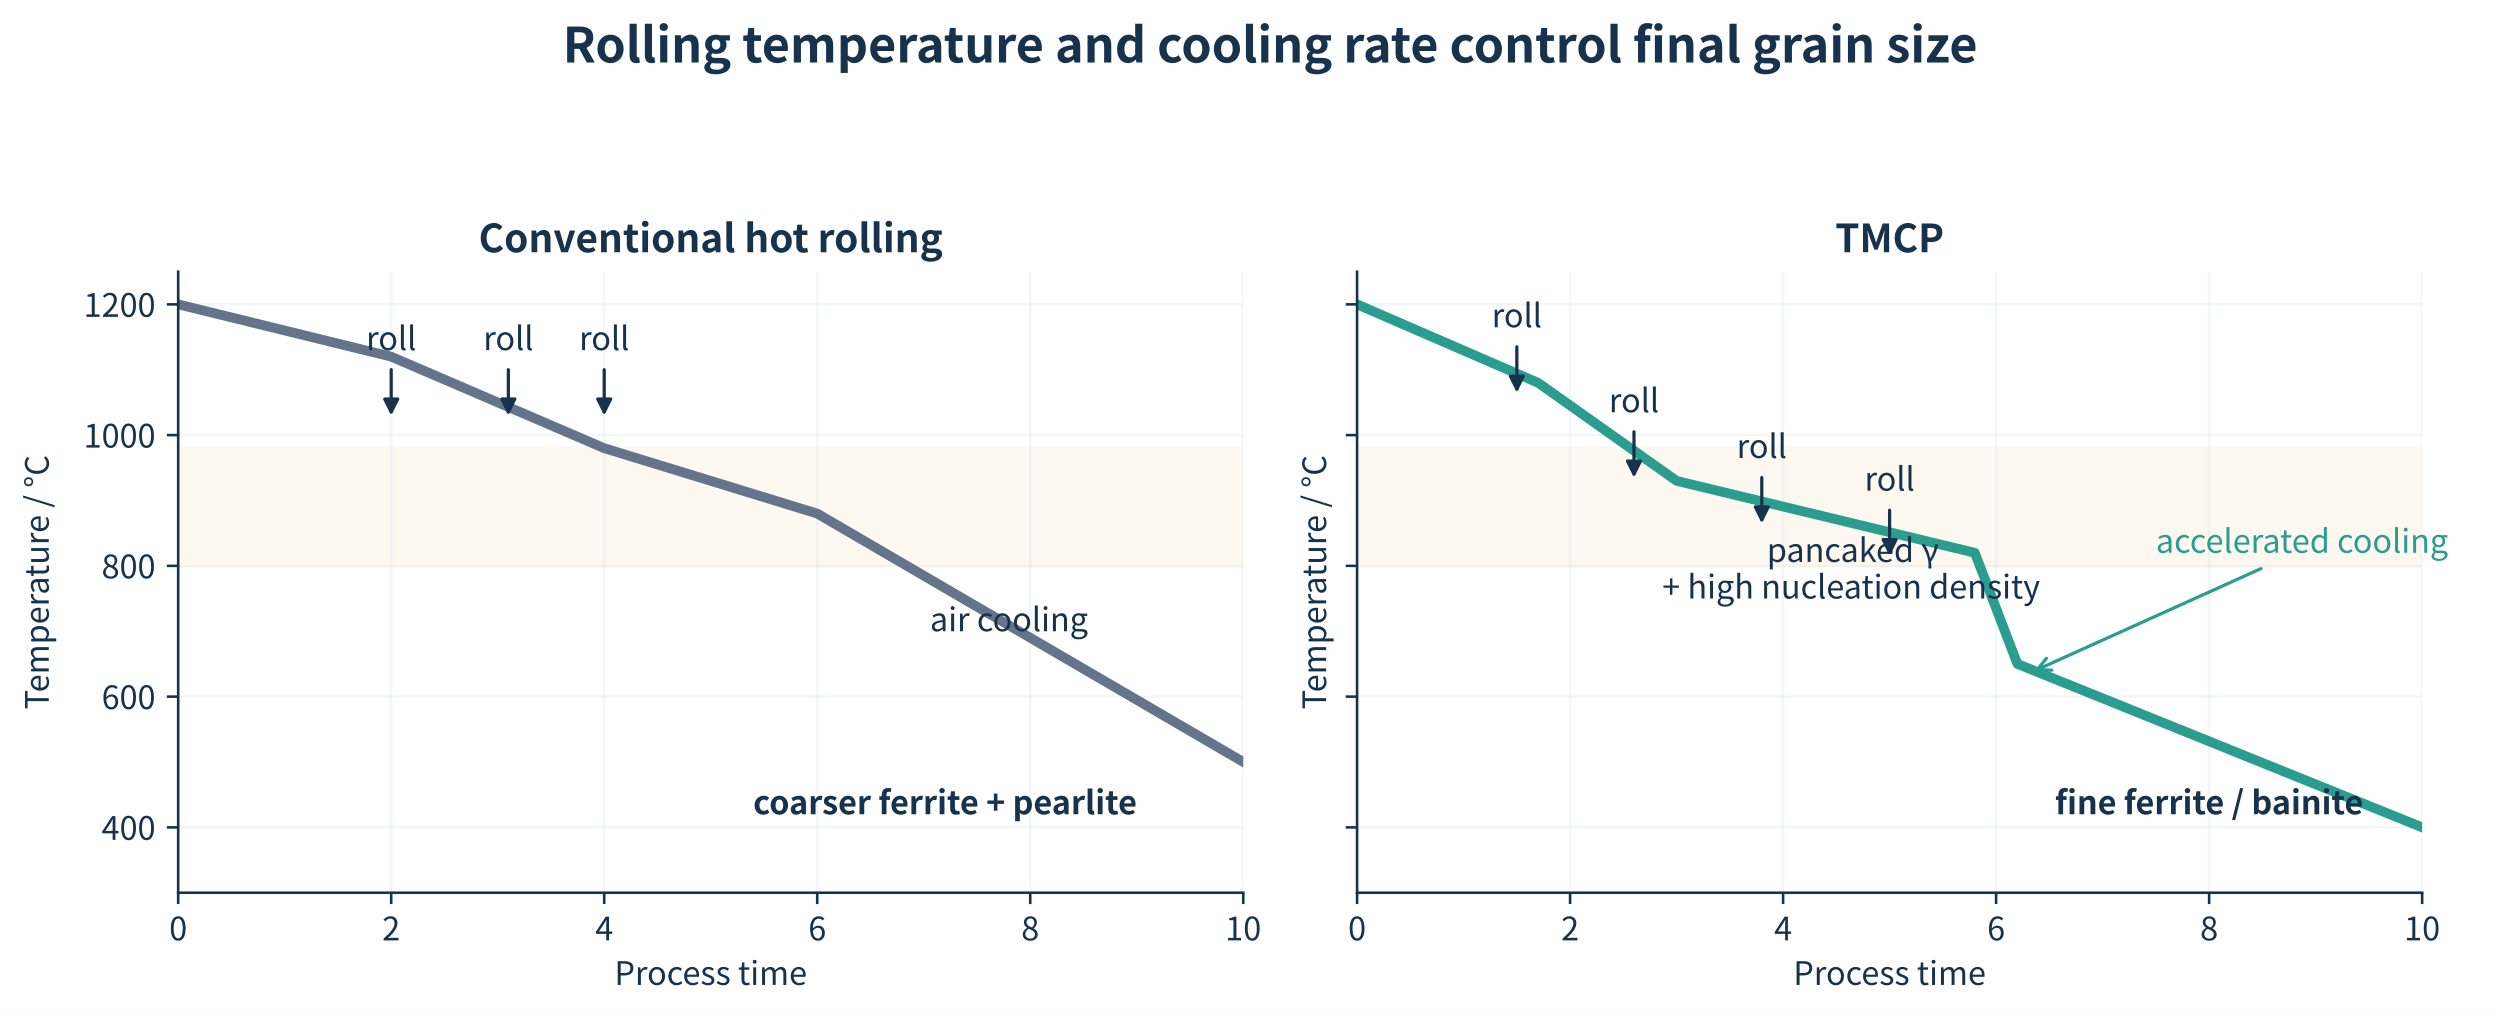
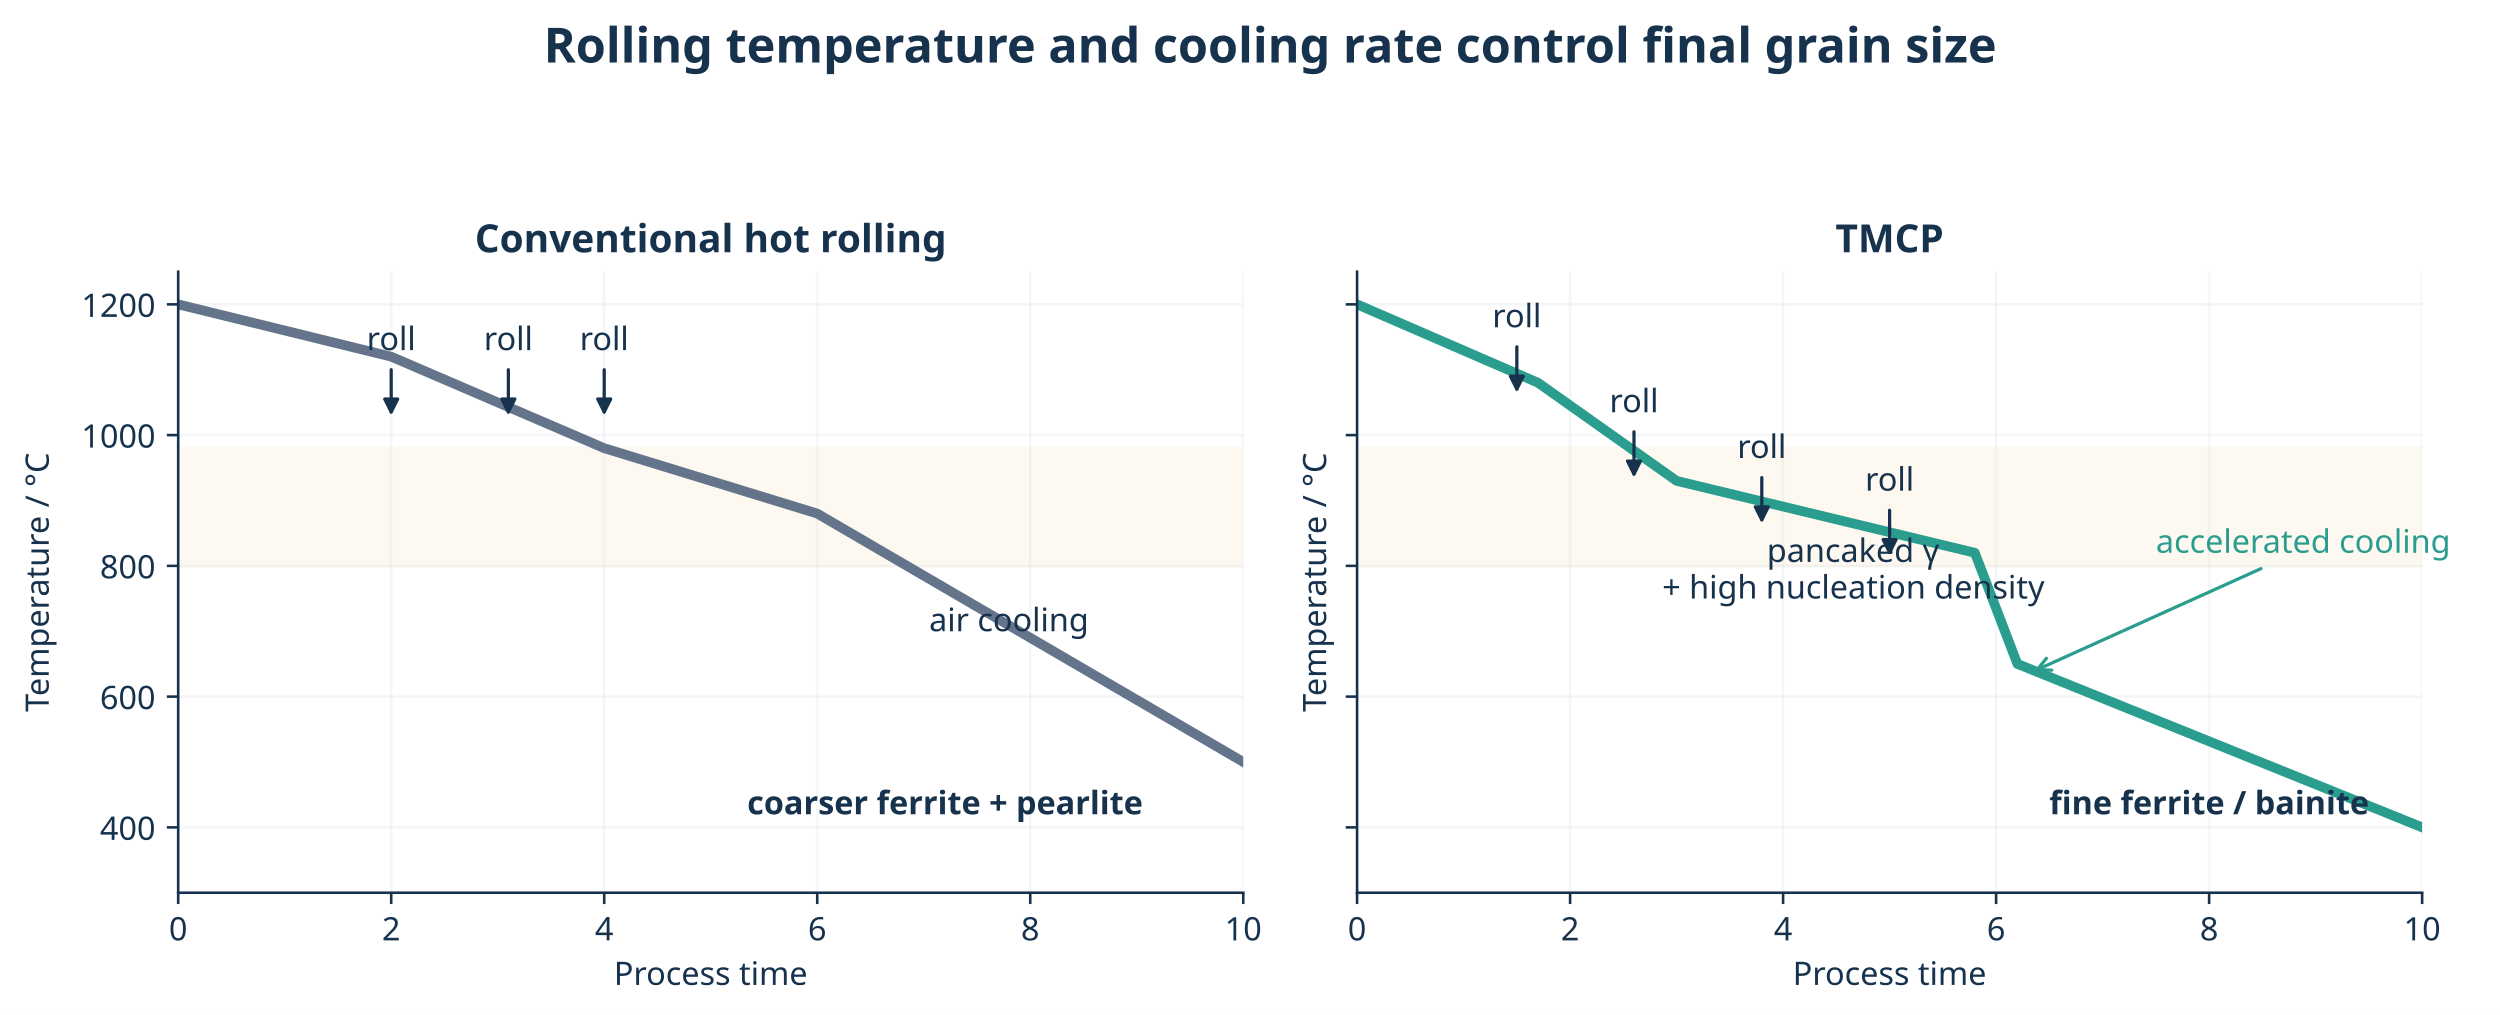
<svg xmlns="http://www.w3.org/2000/svg" xmlns:xlink="http://www.w3.org/1999/xlink" width="772.077pt" height="313.423pt" viewBox="0 0 772.077 313.423" version="1.1">
  <defs>
    <style type="text/css">*{stroke-linejoin: round; stroke-linecap: butt}</style>
  </defs>
  <g id="figure_1">
    <g id="patch_1">
      <path d="M -0 313.423  L 772.077 313.423  L 772.077 0  L -0 0  z " style="fill: #ffffff" />
    </g>
    <g id="axes_1">
      <g id="patch_2">
        <path d="M 55.028 275.704  L 383.953 275.704  L 383.953 83.904  L 55.028 83.904  z " style="fill: #ffffff" />
      </g>
      <g id="patch_3">
-         <path d="M 55.028 174.757  L 383.953 174.757  L 383.953 138.416  L 55.028 138.416  z " clip-path="url(#p373247cc16)" style="fill: #e9c46a; opacity: 0.1; stroke: #e9c46a; stroke-linejoin: miter" />
+         <path d="M 55.028 174.757  L 383.953 174.757  L 383.953 138.416  L 55.028 138.416  z " clip-path="url(#p86f6e65cfe)" style="fill: #e9c46a; opacity: 0.1; stroke: #e9c46a; stroke-linejoin: miter" />
      </g>
      <g id="matplotlib.axis_1">
        <g id="xtick_1">
          <g id="line2d_1">
-             <path d="M 55.028 275.704  L 55.028 83.904  " clip-path="url(#p373247cc16)" style="fill: none; stroke: #cbd5df; stroke-opacity: 0.2; stroke-width: 0.8; stroke-linecap: square" />
+             <path d="M 55.028 275.704  L 55.028 83.904  " clip-path="url(#p86f6e65cfe)" style="fill: none; stroke: #cbd5df; stroke-opacity: 0.2; stroke-width: 0.8; stroke-linecap: square" />
          </g>
          <g id="line2d_2">
            <defs>
-               <path id="m2f6f0c6313" d="M 0 0  L 0 3.5  " style="stroke: #17324d; stroke-width: 0.8" />
+               <path id="m51a61318d2" d="M 0 0  L 0 3.5  " style="stroke: #17324d; stroke-width: 0.8" />
            </defs>
            <g>
-               <use xlink:href="#m2f6f0c6313" x="55.028" y="275.704" style="fill: #17324d; stroke: #17324d; stroke-width: 0.8" />
+               <use xlink:href="#m51a61318d2" x="55.028" y="275.704" style="fill: #17324d; stroke: #17324d; stroke-width: 0.8" />
            </g>
          </g>
          <g id="text_1">
-             <text style="font-size: 10px; font-family: 'Hiragino Sans', 'Yu Gothic', 'Noto Sans CJK JP', 'DejaVu Sans'; text-anchor: middle; fill: #17324d" x="55.028" y="290.413" transform="rotate(-0 55.02813 290.4134)">0</text>
+             <text style="font-size: 10px; font-family: 'Hiragino Sans'; text-anchor: middle; fill: #17324d" x="55.028" y="290.413" transform="rotate(-0 55.02813 290.4134)">0</text>
          </g>
        </g>
        <g id="xtick_2">
          <g id="line2d_3">
-             <path d="M 120.813 275.704  L 120.813 83.904  " clip-path="url(#p373247cc16)" style="fill: none; stroke: #cbd5df; stroke-opacity: 0.2; stroke-width: 0.8; stroke-linecap: square" />
+             <path d="M 120.813 275.704  L 120.813 83.904  " clip-path="url(#p86f6e65cfe)" style="fill: none; stroke: #cbd5df; stroke-opacity: 0.2; stroke-width: 0.8; stroke-linecap: square" />
          </g>
          <g id="line2d_4">
            <g>
-               <use xlink:href="#m2f6f0c6313" x="120.813" y="275.704" style="fill: #17324d; stroke: #17324d; stroke-width: 0.8" />
+               <use xlink:href="#m51a61318d2" x="120.813" y="275.704" style="fill: #17324d; stroke: #17324d; stroke-width: 0.8" />
            </g>
          </g>
          <g id="text_2">
-             <text style="font-size: 10px; font-family: 'Hiragino Sans', 'Yu Gothic', 'Noto Sans CJK JP', 'DejaVu Sans'; text-anchor: middle; fill: #17324d" x="120.813" y="290.413" transform="rotate(-0 120.8131 290.4134)">2</text>
+             <text style="font-size: 10px; font-family: 'Hiragino Sans'; text-anchor: middle; fill: #17324d" x="120.813" y="290.413" transform="rotate(-0 120.8131 290.4134)">2</text>
          </g>
        </g>
        <g id="xtick_3">
          <g id="line2d_5">
-             <path d="M 186.598 275.704  L 186.598 83.904  " clip-path="url(#p373247cc16)" style="fill: none; stroke: #cbd5df; stroke-opacity: 0.2; stroke-width: 0.8; stroke-linecap: square" />
+             <path d="M 186.598 275.704  L 186.598 83.904  " clip-path="url(#p86f6e65cfe)" style="fill: none; stroke: #cbd5df; stroke-opacity: 0.2; stroke-width: 0.8; stroke-linecap: square" />
          </g>
          <g id="line2d_6">
            <g>
-               <use xlink:href="#m2f6f0c6313" x="186.598" y="275.704" style="fill: #17324d; stroke: #17324d; stroke-width: 0.8" />
+               <use xlink:href="#m51a61318d2" x="186.598" y="275.704" style="fill: #17324d; stroke: #17324d; stroke-width: 0.8" />
            </g>
          </g>
          <g id="text_3">
-             <text style="font-size: 10px; font-family: 'Hiragino Sans', 'Yu Gothic', 'Noto Sans CJK JP', 'DejaVu Sans'; text-anchor: middle; fill: #17324d" x="186.598" y="290.413" transform="rotate(-0 186.5981 290.4134)">4</text>
+             <text style="font-size: 10px; font-family: 'Hiragino Sans'; text-anchor: middle; fill: #17324d" x="186.598" y="290.413" transform="rotate(-0 186.5981 290.4134)">4</text>
          </g>
        </g>
        <g id="xtick_4">
          <g id="line2d_7">
-             <path d="M 252.383 275.704  L 252.383 83.904  " clip-path="url(#p373247cc16)" style="fill: none; stroke: #cbd5df; stroke-opacity: 0.2; stroke-width: 0.8; stroke-linecap: square" />
+             <path d="M 252.383 275.704  L 252.383 83.904  " clip-path="url(#p86f6e65cfe)" style="fill: none; stroke: #cbd5df; stroke-opacity: 0.2; stroke-width: 0.8; stroke-linecap: square" />
          </g>
          <g id="line2d_8">
            <g>
-               <use xlink:href="#m2f6f0c6313" x="252.383" y="275.704" style="fill: #17324d; stroke: #17324d; stroke-width: 0.8" />
+               <use xlink:href="#m51a61318d2" x="252.383" y="275.704" style="fill: #17324d; stroke: #17324d; stroke-width: 0.8" />
            </g>
          </g>
          <g id="text_4">
-             <text style="font-size: 10px; font-family: 'Hiragino Sans', 'Yu Gothic', 'Noto Sans CJK JP', 'DejaVu Sans'; text-anchor: middle; fill: #17324d" x="252.383" y="290.413" transform="rotate(-0 252.3831 290.4134)">6</text>
+             <text style="font-size: 10px; font-family: 'Hiragino Sans'; text-anchor: middle; fill: #17324d" x="252.383" y="290.413" transform="rotate(-0 252.3831 290.4134)">6</text>
          </g>
        </g>
        <g id="xtick_5">
          <g id="line2d_9">
-             <path d="M 318.168 275.704  L 318.168 83.904  " clip-path="url(#p373247cc16)" style="fill: none; stroke: #cbd5df; stroke-opacity: 0.2; stroke-width: 0.8; stroke-linecap: square" />
+             <path d="M 318.168 275.704  L 318.168 83.904  " clip-path="url(#p86f6e65cfe)" style="fill: none; stroke: #cbd5df; stroke-opacity: 0.2; stroke-width: 0.8; stroke-linecap: square" />
          </g>
          <g id="line2d_10">
            <g>
-               <use xlink:href="#m2f6f0c6313" x="318.168" y="275.704" style="fill: #17324d; stroke: #17324d; stroke-width: 0.8" />
+               <use xlink:href="#m51a61318d2" x="318.168" y="275.704" style="fill: #17324d; stroke: #17324d; stroke-width: 0.8" />
            </g>
          </g>
          <g id="text_5">
-             <text style="font-size: 10px; font-family: 'Hiragino Sans', 'Yu Gothic', 'Noto Sans CJK JP', 'DejaVu Sans'; text-anchor: middle; fill: #17324d" x="318.168" y="290.413" transform="rotate(-0 318.1681 290.4134)">8</text>
+             <text style="font-size: 10px; font-family: 'Hiragino Sans'; text-anchor: middle; fill: #17324d" x="318.168" y="290.413" transform="rotate(-0 318.1681 290.4134)">8</text>
          </g>
        </g>
        <g id="xtick_6">
          <g id="line2d_11">
-             <path d="M 383.953 275.704  L 383.953 83.904  " clip-path="url(#p373247cc16)" style="fill: none; stroke: #cbd5df; stroke-opacity: 0.2; stroke-width: 0.8; stroke-linecap: square" />
+             <path d="M 383.953 275.704  L 383.953 83.904  " clip-path="url(#p86f6e65cfe)" style="fill: none; stroke: #cbd5df; stroke-opacity: 0.2; stroke-width: 0.8; stroke-linecap: square" />
          </g>
          <g id="line2d_12">
            <g>
-               <use xlink:href="#m2f6f0c6313" x="383.953" y="275.704" style="fill: #17324d; stroke: #17324d; stroke-width: 0.8" />
+               <use xlink:href="#m51a61318d2" x="383.953" y="275.704" style="fill: #17324d; stroke: #17324d; stroke-width: 0.8" />
            </g>
          </g>
          <g id="text_6">
-             <text style="font-size: 10px; font-family: 'Hiragino Sans', 'Yu Gothic', 'Noto Sans CJK JP', 'DejaVu Sans'; text-anchor: middle; fill: #17324d" x="383.953" y="290.413" transform="rotate(-0 383.9531 290.4134)">10</text>
+             <text style="font-size: 10px; font-family: 'Hiragino Sans'; text-anchor: middle; fill: #17324d" x="383.953" y="290.413" transform="rotate(-0 383.9531 290.4134)">10</text>
          </g>
        </g>
        <g id="text_7">
-           <text style="font-size: 10px; font-family: 'Hiragino Sans', 'Yu Gothic', 'Noto Sans CJK JP', 'DejaVu Sans'; text-anchor: middle; fill: #17324d" x="219.491" y="304.173" transform="rotate(-0 219.4906 304.1728)">Process time</text>
+           <text style="font-size: 10px; font-family: 'Hiragino Sans'; text-anchor: middle; fill: #17324d" x="219.491" y="304.173" transform="rotate(-0 219.4906 304.1728)">Process time</text>
        </g>
      </g>
      <g id="matplotlib.axis_2">
        <g id="ytick_1">
          <g id="line2d_13">
-             <path d="M 55.028 255.515  L 383.953 255.515  " clip-path="url(#p373247cc16)" style="fill: none; stroke: #cbd5df; stroke-opacity: 0.2; stroke-width: 0.8; stroke-linecap: square" />
+             <path d="M 55.028 255.515  L 383.953 255.515  " clip-path="url(#p86f6e65cfe)" style="fill: none; stroke: #cbd5df; stroke-opacity: 0.2; stroke-width: 0.8; stroke-linecap: square" />
          </g>
          <g id="line2d_14">
            <defs>
-               <path id="m3ecd665a5e" d="M 0 0  L -3.5 0  " style="stroke: #17324d; stroke-width: 0.8" />
+               <path id="ma5f13808cc" d="M 0 0  L -3.5 0  " style="stroke: #17324d; stroke-width: 0.8" />
            </defs>
            <g>
-               <use xlink:href="#m3ecd665a5e" x="55.028" y="255.515" style="fill: #17324d; stroke: #17324d; stroke-width: 0.8" />
+               <use xlink:href="#ma5f13808cc" x="55.028" y="255.515" style="fill: #17324d; stroke: #17324d; stroke-width: 0.8" />
            </g>
          </g>
          <g id="text_8">
-             <text style="font-size: 10px; font-family: 'Hiragino Sans', 'Yu Gothic', 'Noto Sans CJK JP', 'DejaVu Sans'; text-anchor: end; fill: #17324d" x="48.028" y="259.369" transform="rotate(-0 48.02813 259.3692)">400</text>
+             <text style="font-size: 10px; font-family: 'Hiragino Sans'; text-anchor: end; fill: #17324d" x="48.028" y="259.369" transform="rotate(-0 48.02813 259.3692)">400</text>
          </g>
        </g>
        <g id="ytick_2">
          <g id="line2d_15">
-             <path d="M 55.028 215.136  L 383.953 215.136  " clip-path="url(#p373247cc16)" style="fill: none; stroke: #cbd5df; stroke-opacity: 0.2; stroke-width: 0.8; stroke-linecap: square" />
+             <path d="M 55.028 215.136  L 383.953 215.136  " clip-path="url(#p86f6e65cfe)" style="fill: none; stroke: #cbd5df; stroke-opacity: 0.2; stroke-width: 0.8; stroke-linecap: square" />
          </g>
          <g id="line2d_16">
            <g>
-               <use xlink:href="#m3ecd665a5e" x="55.028" y="215.136" style="fill: #17324d; stroke: #17324d; stroke-width: 0.8" />
+               <use xlink:href="#ma5f13808cc" x="55.028" y="215.136" style="fill: #17324d; stroke: #17324d; stroke-width: 0.8" />
            </g>
          </g>
          <g id="text_9">
-             <text style="font-size: 10px; font-family: 'Hiragino Sans', 'Yu Gothic', 'Noto Sans CJK JP', 'DejaVu Sans'; text-anchor: end; fill: #17324d" x="48.028" y="218.99" transform="rotate(-0 48.02813 218.9903)">600</text>
+             <text style="font-size: 10px; font-family: 'Hiragino Sans'; text-anchor: end; fill: #17324d" x="48.028" y="218.99" transform="rotate(-0 48.02813 218.9903)">600</text>
          </g>
        </g>
        <g id="ytick_3">
          <g id="line2d_17">
-             <path d="M 55.028 174.757  L 383.953 174.757  " clip-path="url(#p373247cc16)" style="fill: none; stroke: #cbd5df; stroke-opacity: 0.2; stroke-width: 0.8; stroke-linecap: square" />
+             <path d="M 55.028 174.757  L 383.953 174.757  " clip-path="url(#p86f6e65cfe)" style="fill: none; stroke: #cbd5df; stroke-opacity: 0.2; stroke-width: 0.8; stroke-linecap: square" />
          </g>
          <g id="line2d_18">
            <g>
-               <use xlink:href="#m3ecd665a5e" x="55.028" y="174.757" style="fill: #17324d; stroke: #17324d; stroke-width: 0.8" />
+               <use xlink:href="#ma5f13808cc" x="55.028" y="174.757" style="fill: #17324d; stroke: #17324d; stroke-width: 0.8" />
            </g>
          </g>
          <g id="text_10">
-             <text style="font-size: 10px; font-family: 'Hiragino Sans', 'Yu Gothic', 'Noto Sans CJK JP', 'DejaVu Sans'; text-anchor: end; fill: #17324d" x="48.028" y="178.611" transform="rotate(-0 48.02813 178.6113)">800</text>
+             <text style="font-size: 10px; font-family: 'Hiragino Sans'; text-anchor: end; fill: #17324d" x="48.028" y="178.611" transform="rotate(-0 48.02813 178.6113)">800</text>
          </g>
        </g>
        <g id="ytick_4">
          <g id="line2d_19">
-             <path d="M 55.028 134.378  L 383.953 134.378  " clip-path="url(#p373247cc16)" style="fill: none; stroke: #cbd5df; stroke-opacity: 0.2; stroke-width: 0.8; stroke-linecap: square" />
+             <path d="M 55.028 134.378  L 383.953 134.378  " clip-path="url(#p86f6e65cfe)" style="fill: none; stroke: #cbd5df; stroke-opacity: 0.2; stroke-width: 0.8; stroke-linecap: square" />
          </g>
          <g id="line2d_20">
            <g>
-               <use xlink:href="#m3ecd665a5e" x="55.028" y="134.378" style="fill: #17324d; stroke: #17324d; stroke-width: 0.8" />
+               <use xlink:href="#ma5f13808cc" x="55.028" y="134.378" style="fill: #17324d; stroke: #17324d; stroke-width: 0.8" />
            </g>
          </g>
          <g id="text_11">
-             <text style="font-size: 10px; font-family: 'Hiragino Sans', 'Yu Gothic', 'Noto Sans CJK JP', 'DejaVu Sans'; text-anchor: end; fill: #17324d" x="48.028" y="138.232" transform="rotate(-0 48.02813 138.2324)">1000</text>
+             <text style="font-size: 10px; font-family: 'Hiragino Sans'; text-anchor: end; fill: #17324d" x="48.028" y="138.232" transform="rotate(-0 48.02813 138.2324)">1000</text>
          </g>
        </g>
        <g id="ytick_5">
          <g id="line2d_21">
-             <path d="M 55.028 93.999  L 383.953 93.999  " clip-path="url(#p373247cc16)" style="fill: none; stroke: #cbd5df; stroke-opacity: 0.2; stroke-width: 0.8; stroke-linecap: square" />
+             <path d="M 55.028 93.999  L 383.953 93.999  " clip-path="url(#p86f6e65cfe)" style="fill: none; stroke: #cbd5df; stroke-opacity: 0.2; stroke-width: 0.8; stroke-linecap: square" />
          </g>
          <g id="line2d_22">
            <g>
-               <use xlink:href="#m3ecd665a5e" x="55.028" y="93.999" style="fill: #17324d; stroke: #17324d; stroke-width: 0.8" />
+               <use xlink:href="#ma5f13808cc" x="55.028" y="93.999" style="fill: #17324d; stroke: #17324d; stroke-width: 0.8" />
            </g>
          </g>
          <g id="text_12">
-             <text style="font-size: 10px; font-family: 'Hiragino Sans', 'Yu Gothic', 'Noto Sans CJK JP', 'DejaVu Sans'; text-anchor: end; fill: #17324d" x="48.028" y="97.853" transform="rotate(-0 48.02813 97.85342)">1200</text>
+             <text style="font-size: 10px; font-family: 'Hiragino Sans'; text-anchor: end; fill: #17324d" x="48.028" y="97.853" transform="rotate(-0 48.02813 97.85342)">1200</text>
          </g>
        </g>
        <g id="text_13">
-           <text style="font-size: 10px; font-family: 'Hiragino Sans', 'Yu Gothic', 'Noto Sans CJK JP', 'DejaVu Sans'; text-anchor: middle; fill: #17324d" x="15.059" y="179.804" transform="rotate(-90 15.05937 179.804)">Temperature / °C</text>
+           <text style="font-size: 10px; font-family: 'Hiragino Sans'; text-anchor: middle; fill: #17324d" x="15.059" y="179.804" transform="rotate(-90 15.05937 179.804)">Temperature / °C</text>
        </g>
      </g>
      <g id="line2d_23">
-         <path d="M 55.028 93.999  L 120.813 110.15  L 186.598 138.416  L 252.383 158.605  L 383.953 235.325  " clip-path="url(#p373247cc16)" style="fill: none; stroke: #64748b; stroke-width: 3; stroke-linecap: square" />
+         <path d="M 55.028 93.999  L 120.813 110.15  L 186.598 138.416  L 252.383 158.605  L 383.953 235.325  " clip-path="url(#p86f6e65cfe)" style="fill: none; stroke: #64748b; stroke-width: 3; stroke-linecap: square" />
      </g>
      <g id="patch_4">
        <path d="M 55.028 275.704  L 55.028 83.904  " style="fill: none; stroke: #17324d; stroke-width: 0.8; stroke-linejoin: miter; stroke-linecap: square" />
      </g>
      <g id="patch_5">
        <path d="M 55.028 275.704  L 383.953 275.704  " style="fill: none; stroke: #17324d; stroke-width: 0.8; stroke-linejoin: miter; stroke-linecap: square" />
      </g>
      <g id="patch_6">
        <path d="M 120.813 114.181  Q 120.813 121.26 120.813 127.222  " style="fill: none; stroke: #17324d; stroke-linecap: round" />
        <path d="M 122.813 123.222  L 120.813 127.222  L 118.813 123.222  z " style="fill: #17324d; stroke: #17324d; stroke-linecap: round" />
      </g>
      <g id="text_14">
-         <text style="font-size: 10px; font-family: 'Hiragino Sans', 'Yu Gothic', 'Noto Sans CJK JP', 'DejaVu Sans'; text-anchor: middle; fill: #17324d" x="120.813" y="108.131" transform="rotate(-0 120.8131 108.1314)">roll</text>
+         <text style="font-size: 10px; font-family: 'Hiragino Sans'; text-anchor: middle; fill: #17324d" x="120.813" y="108.131" transform="rotate(-0 120.8131 108.1314)">roll</text>
      </g>
      <g id="patch_7">
        <path d="M 156.995 114.181  Q 156.995 121.26 156.995 127.222  " style="fill: none; stroke: #17324d; stroke-linecap: round" />
        <path d="M 158.995 123.222  L 156.995 127.222  L 154.995 123.222  z " style="fill: #17324d; stroke: #17324d; stroke-linecap: round" />
      </g>
      <g id="text_15">
-         <text style="font-size: 10px; font-family: 'Hiragino Sans', 'Yu Gothic', 'Noto Sans CJK JP', 'DejaVu Sans'; text-anchor: middle; fill: #17324d" x="156.995" y="108.131" transform="rotate(-0 156.9949 108.1314)">roll</text>
+         <text style="font-size: 10px; font-family: 'Hiragino Sans'; text-anchor: middle; fill: #17324d" x="156.995" y="108.131" transform="rotate(-0 156.9949 108.1314)">roll</text>
      </g>
      <g id="patch_8">
        <path d="M 186.598 114.181  Q 186.598 121.26 186.598 127.222  " style="fill: none; stroke: #17324d; stroke-linecap: round" />
        <path d="M 188.598 123.222  L 186.598 127.222  L 184.598 123.222  z " style="fill: #17324d; stroke: #17324d; stroke-linecap: round" />
      </g>
      <g id="text_16">
-         <text style="font-size: 10px; font-family: 'Hiragino Sans', 'Yu Gothic', 'Noto Sans CJK JP', 'DejaVu Sans'; text-anchor: middle; fill: #17324d" x="186.598" y="108.131" transform="rotate(-0 186.5981 108.1314)">roll</text>
+         <text style="font-size: 10px; font-family: 'Hiragino Sans'; text-anchor: middle; fill: #17324d" x="186.598" y="108.131" transform="rotate(-0 186.5981 108.1314)">roll</text>
      </g>
      <g id="text_17">
-         <text style="font-size: 10px; font-family: 'Hiragino Sans', 'Yu Gothic', 'Noto Sans CJK JP', 'DejaVu Sans'; text-anchor: middle; fill: #17324d" x="311.59" y="194.946" transform="rotate(-0 311.5896 194.9461)">air cooling</text>
+         <text style="font-size: 10px; font-family: 'Hiragino Sans'; text-anchor: middle; fill: #17324d" x="311.59" y="194.946" transform="rotate(-0 311.5896 194.9461)">air cooling</text>
      </g>
      <g id="text_18">
-         <text style="font-weight: 700; font-size: 10px; font-family: 'Hiragino Sans', 'Yu Gothic', 'Noto Sans CJK JP', 'DejaVu Sans'; text-anchor: middle; fill: #17324d" x="291.854" y="251.477" transform="rotate(-0 291.8541 251.4766)">coarser ferrite + pearlite</text>
+         <text style="font-weight: 700; font-size: 10px; font-family: 'Hiragino Sans'; text-anchor: middle; fill: #17324d" x="291.854" y="251.477" transform="rotate(-0 291.8541 251.4766)">coarser ferrite + pearlite</text>
      </g>
      <g id="text_19">
-         <text style="font-weight: 700; font-size: 12px; font-family: 'Hiragino Sans', 'Yu Gothic', 'Noto Sans CJK JP', 'DejaVu Sans'; text-anchor: middle; fill: #17324d" x="219.491" y="77.904" transform="rotate(-0 219.4906 77.904)">Conventional hot rolling</text>
+         <text style="font-weight: 700; font-size: 12px; font-family: 'Hiragino Sans'; text-anchor: middle; fill: #17324d" x="219.491" y="77.904" transform="rotate(-0 219.4906 77.904)">Conventional hot rolling</text>
      </g>
    </g>
    <g id="axes_2">
      <g id="patch_9">
        <path d="M 419.106 275.704  L 748.031 275.704  L 748.031 83.904  L 419.106 83.904  z " style="fill: #ffffff" />
      </g>
      <g id="patch_10">
-         <path d="M 419.106 174.757  L 748.031 174.757  L 748.031 138.416  L 419.106 138.416  z " clip-path="url(#pe84e8d5582)" style="fill: #e9c46a; opacity: 0.1; stroke: #e9c46a; stroke-linejoin: miter" />
+         <path d="M 419.106 174.757  L 748.031 174.757  L 748.031 138.416  L 419.106 138.416  z " clip-path="url(#p3cd91afe60)" style="fill: #e9c46a; opacity: 0.1; stroke: #e9c46a; stroke-linejoin: miter" />
      </g>
      <g id="matplotlib.axis_3">
        <g id="xtick_7">
          <g id="line2d_24">
-             <path d="M 419.106 275.704  L 419.106 83.904  " clip-path="url(#pe84e8d5582)" style="fill: none; stroke: #cbd5df; stroke-opacity: 0.2; stroke-width: 0.8; stroke-linecap: square" />
+             <path d="M 419.106 275.704  L 419.106 83.904  " clip-path="url(#p3cd91afe60)" style="fill: none; stroke: #cbd5df; stroke-opacity: 0.2; stroke-width: 0.8; stroke-linecap: square" />
          </g>
          <g id="line2d_25">
            <g>
-               <use xlink:href="#m2f6f0c6313" x="419.106" y="275.704" style="fill: #17324d; stroke: #17324d; stroke-width: 0.8" />
+               <use xlink:href="#m51a61318d2" x="419.106" y="275.704" style="fill: #17324d; stroke: #17324d; stroke-width: 0.8" />
            </g>
          </g>
          <g id="text_20">
-             <text style="font-size: 10px; font-family: 'Hiragino Sans', 'Yu Gothic', 'Noto Sans CJK JP', 'DejaVu Sans'; text-anchor: middle; fill: #17324d" x="419.106" y="290.413" transform="rotate(-0 419.1056 290.4134)">0</text>
+             <text style="font-size: 10px; font-family: 'Hiragino Sans'; text-anchor: middle; fill: #17324d" x="419.106" y="290.413" transform="rotate(-0 419.1056 290.4134)">0</text>
          </g>
        </g>
        <g id="xtick_8">
          <g id="line2d_26">
-             <path d="M 484.891 275.704  L 484.891 83.904  " clip-path="url(#pe84e8d5582)" style="fill: none; stroke: #cbd5df; stroke-opacity: 0.2; stroke-width: 0.8; stroke-linecap: square" />
+             <path d="M 484.891 275.704  L 484.891 83.904  " clip-path="url(#p3cd91afe60)" style="fill: none; stroke: #cbd5df; stroke-opacity: 0.2; stroke-width: 0.8; stroke-linecap: square" />
          </g>
          <g id="line2d_27">
            <g>
-               <use xlink:href="#m2f6f0c6313" x="484.891" y="275.704" style="fill: #17324d; stroke: #17324d; stroke-width: 0.8" />
+               <use xlink:href="#m51a61318d2" x="484.891" y="275.704" style="fill: #17324d; stroke: #17324d; stroke-width: 0.8" />
            </g>
          </g>
          <g id="text_21">
-             <text style="font-size: 10px; font-family: 'Hiragino Sans', 'Yu Gothic', 'Noto Sans CJK JP', 'DejaVu Sans'; text-anchor: middle; fill: #17324d" x="484.891" y="290.413" transform="rotate(-0 484.8906 290.4134)">2</text>
+             <text style="font-size: 10px; font-family: 'Hiragino Sans'; text-anchor: middle; fill: #17324d" x="484.891" y="290.413" transform="rotate(-0 484.8906 290.4134)">2</text>
          </g>
        </g>
        <g id="xtick_9">
          <g id="line2d_28">
-             <path d="M 550.676 275.704  L 550.676 83.904  " clip-path="url(#pe84e8d5582)" style="fill: none; stroke: #cbd5df; stroke-opacity: 0.2; stroke-width: 0.8; stroke-linecap: square" />
+             <path d="M 550.676 275.704  L 550.676 83.904  " clip-path="url(#p3cd91afe60)" style="fill: none; stroke: #cbd5df; stroke-opacity: 0.2; stroke-width: 0.8; stroke-linecap: square" />
          </g>
          <g id="line2d_29">
            <g>
-               <use xlink:href="#m2f6f0c6313" x="550.676" y="275.704" style="fill: #17324d; stroke: #17324d; stroke-width: 0.8" />
+               <use xlink:href="#m51a61318d2" x="550.676" y="275.704" style="fill: #17324d; stroke: #17324d; stroke-width: 0.8" />
            </g>
          </g>
          <g id="text_22">
-             <text style="font-size: 10px; font-family: 'Hiragino Sans', 'Yu Gothic', 'Noto Sans CJK JP', 'DejaVu Sans'; text-anchor: middle; fill: #17324d" x="550.676" y="290.413" transform="rotate(-0 550.6756 290.4134)">4</text>
+             <text style="font-size: 10px; font-family: 'Hiragino Sans'; text-anchor: middle; fill: #17324d" x="550.676" y="290.413" transform="rotate(-0 550.6756 290.4134)">4</text>
          </g>
        </g>
        <g id="xtick_10">
          <g id="line2d_30">
-             <path d="M 616.461 275.704  L 616.461 83.904  " clip-path="url(#pe84e8d5582)" style="fill: none; stroke: #cbd5df; stroke-opacity: 0.2; stroke-width: 0.8; stroke-linecap: square" />
+             <path d="M 616.461 275.704  L 616.461 83.904  " clip-path="url(#p3cd91afe60)" style="fill: none; stroke: #cbd5df; stroke-opacity: 0.2; stroke-width: 0.8; stroke-linecap: square" />
          </g>
          <g id="line2d_31">
            <g>
-               <use xlink:href="#m2f6f0c6313" x="616.461" y="275.704" style="fill: #17324d; stroke: #17324d; stroke-width: 0.8" />
+               <use xlink:href="#m51a61318d2" x="616.461" y="275.704" style="fill: #17324d; stroke: #17324d; stroke-width: 0.8" />
            </g>
          </g>
          <g id="text_23">
-             <text style="font-size: 10px; font-family: 'Hiragino Sans', 'Yu Gothic', 'Noto Sans CJK JP', 'DejaVu Sans'; text-anchor: middle; fill: #17324d" x="616.461" y="290.413" transform="rotate(-0 616.4606 290.4134)">6</text>
+             <text style="font-size: 10px; font-family: 'Hiragino Sans'; text-anchor: middle; fill: #17324d" x="616.461" y="290.413" transform="rotate(-0 616.4606 290.4134)">6</text>
          </g>
        </g>
        <g id="xtick_11">
          <g id="line2d_32">
-             <path d="M 682.246 275.704  L 682.246 83.904  " clip-path="url(#pe84e8d5582)" style="fill: none; stroke: #cbd5df; stroke-opacity: 0.2; stroke-width: 0.8; stroke-linecap: square" />
+             <path d="M 682.246 275.704  L 682.246 83.904  " clip-path="url(#p3cd91afe60)" style="fill: none; stroke: #cbd5df; stroke-opacity: 0.2; stroke-width: 0.8; stroke-linecap: square" />
          </g>
          <g id="line2d_33">
            <g>
-               <use xlink:href="#m2f6f0c6313" x="682.246" y="275.704" style="fill: #17324d; stroke: #17324d; stroke-width: 0.8" />
+               <use xlink:href="#m51a61318d2" x="682.246" y="275.704" style="fill: #17324d; stroke: #17324d; stroke-width: 0.8" />
            </g>
          </g>
          <g id="text_24">
-             <text style="font-size: 10px; font-family: 'Hiragino Sans', 'Yu Gothic', 'Noto Sans CJK JP', 'DejaVu Sans'; text-anchor: middle; fill: #17324d" x="682.246" y="290.413" transform="rotate(-0 682.2456 290.4134)">8</text>
+             <text style="font-size: 10px; font-family: 'Hiragino Sans'; text-anchor: middle; fill: #17324d" x="682.246" y="290.413" transform="rotate(-0 682.2456 290.4134)">8</text>
          </g>
        </g>
        <g id="xtick_12">
          <g id="line2d_34">
-             <path d="M 748.031 275.704  L 748.031 83.904  " clip-path="url(#pe84e8d5582)" style="fill: none; stroke: #cbd5df; stroke-opacity: 0.2; stroke-width: 0.8; stroke-linecap: square" />
+             <path d="M 748.031 275.704  L 748.031 83.904  " clip-path="url(#p3cd91afe60)" style="fill: none; stroke: #cbd5df; stroke-opacity: 0.2; stroke-width: 0.8; stroke-linecap: square" />
          </g>
          <g id="line2d_35">
            <g>
-               <use xlink:href="#m2f6f0c6313" x="748.031" y="275.704" style="fill: #17324d; stroke: #17324d; stroke-width: 0.8" />
+               <use xlink:href="#m51a61318d2" x="748.031" y="275.704" style="fill: #17324d; stroke: #17324d; stroke-width: 0.8" />
            </g>
          </g>
          <g id="text_25">
-             <text style="font-size: 10px; font-family: 'Hiragino Sans', 'Yu Gothic', 'Noto Sans CJK JP', 'DejaVu Sans'; text-anchor: middle; fill: #17324d" x="748.031" y="290.413" transform="rotate(-0 748.0306 290.4134)">10</text>
+             <text style="font-size: 10px; font-family: 'Hiragino Sans'; text-anchor: middle; fill: #17324d" x="748.031" y="290.413" transform="rotate(-0 748.0306 290.4134)">10</text>
          </g>
        </g>
        <g id="text_26">
-           <text style="font-size: 10px; font-family: 'Hiragino Sans', 'Yu Gothic', 'Noto Sans CJK JP', 'DejaVu Sans'; text-anchor: middle; fill: #17324d" x="583.568" y="304.173" transform="rotate(-0 583.5681 304.1728)">Process time</text>
+           <text style="font-size: 10px; font-family: 'Hiragino Sans'; text-anchor: middle; fill: #17324d" x="583.568" y="304.173" transform="rotate(-0 583.5681 304.1728)">Process time</text>
        </g>
      </g>
      <g id="matplotlib.axis_4">
        <g id="ytick_6">
          <g id="line2d_36">
-             <path d="M 419.106 255.515  L 748.031 255.515  " clip-path="url(#pe84e8d5582)" style="fill: none; stroke: #cbd5df; stroke-opacity: 0.2; stroke-width: 0.8; stroke-linecap: square" />
+             <path d="M 419.106 255.515  L 748.031 255.515  " clip-path="url(#p3cd91afe60)" style="fill: none; stroke: #cbd5df; stroke-opacity: 0.2; stroke-width: 0.8; stroke-linecap: square" />
          </g>
          <g id="line2d_37">
            <g>
-               <use xlink:href="#m3ecd665a5e" x="419.106" y="255.515" style="fill: #17324d; stroke: #17324d; stroke-width: 0.8" />
+               <use xlink:href="#ma5f13808cc" x="419.106" y="255.515" style="fill: #17324d; stroke: #17324d; stroke-width: 0.8" />
            </g>
          </g>
        </g>
        <g id="ytick_7">
          <g id="line2d_38">
-             <path d="M 419.106 215.136  L 748.031 215.136  " clip-path="url(#pe84e8d5582)" style="fill: none; stroke: #cbd5df; stroke-opacity: 0.2; stroke-width: 0.8; stroke-linecap: square" />
+             <path d="M 419.106 215.136  L 748.031 215.136  " clip-path="url(#p3cd91afe60)" style="fill: none; stroke: #cbd5df; stroke-opacity: 0.2; stroke-width: 0.8; stroke-linecap: square" />
          </g>
          <g id="line2d_39">
            <g>
-               <use xlink:href="#m3ecd665a5e" x="419.106" y="215.136" style="fill: #17324d; stroke: #17324d; stroke-width: 0.8" />
+               <use xlink:href="#ma5f13808cc" x="419.106" y="215.136" style="fill: #17324d; stroke: #17324d; stroke-width: 0.8" />
            </g>
          </g>
        </g>
        <g id="ytick_8">
          <g id="line2d_40">
-             <path d="M 419.106 174.757  L 748.031 174.757  " clip-path="url(#pe84e8d5582)" style="fill: none; stroke: #cbd5df; stroke-opacity: 0.2; stroke-width: 0.8; stroke-linecap: square" />
+             <path d="M 419.106 174.757  L 748.031 174.757  " clip-path="url(#p3cd91afe60)" style="fill: none; stroke: #cbd5df; stroke-opacity: 0.2; stroke-width: 0.8; stroke-linecap: square" />
          </g>
          <g id="line2d_41">
            <g>
-               <use xlink:href="#m3ecd665a5e" x="419.106" y="174.757" style="fill: #17324d; stroke: #17324d; stroke-width: 0.8" />
+               <use xlink:href="#ma5f13808cc" x="419.106" y="174.757" style="fill: #17324d; stroke: #17324d; stroke-width: 0.8" />
            </g>
          </g>
        </g>
        <g id="ytick_9">
          <g id="line2d_42">
-             <path d="M 419.106 134.378  L 748.031 134.378  " clip-path="url(#pe84e8d5582)" style="fill: none; stroke: #cbd5df; stroke-opacity: 0.2; stroke-width: 0.8; stroke-linecap: square" />
+             <path d="M 419.106 134.378  L 748.031 134.378  " clip-path="url(#p3cd91afe60)" style="fill: none; stroke: #cbd5df; stroke-opacity: 0.2; stroke-width: 0.8; stroke-linecap: square" />
          </g>
          <g id="line2d_43">
            <g>
-               <use xlink:href="#m3ecd665a5e" x="419.106" y="134.378" style="fill: #17324d; stroke: #17324d; stroke-width: 0.8" />
+               <use xlink:href="#ma5f13808cc" x="419.106" y="134.378" style="fill: #17324d; stroke: #17324d; stroke-width: 0.8" />
            </g>
          </g>
        </g>
        <g id="ytick_10">
          <g id="line2d_44">
-             <path d="M 419.106 93.999  L 748.031 93.999  " clip-path="url(#pe84e8d5582)" style="fill: none; stroke: #cbd5df; stroke-opacity: 0.2; stroke-width: 0.8; stroke-linecap: square" />
+             <path d="M 419.106 93.999  L 748.031 93.999  " clip-path="url(#p3cd91afe60)" style="fill: none; stroke: #cbd5df; stroke-opacity: 0.2; stroke-width: 0.8; stroke-linecap: square" />
          </g>
          <g id="line2d_45">
            <g>
-               <use xlink:href="#m3ecd665a5e" x="419.106" y="93.999" style="fill: #17324d; stroke: #17324d; stroke-width: 0.8" />
+               <use xlink:href="#ma5f13808cc" x="419.106" y="93.999" style="fill: #17324d; stroke: #17324d; stroke-width: 0.8" />
            </g>
          </g>
        </g>
        <g id="text_27">
-           <text style="font-size: 10px; font-family: 'Hiragino Sans', 'Yu Gothic', 'Noto Sans CJK JP', 'DejaVu Sans'; text-anchor: middle; fill: #17324d" x="409.556" y="179.804" transform="rotate(-90 409.5556 179.804)">Temperature / °C</text>
+           <text style="font-size: 10px; font-family: 'Hiragino Sans'; text-anchor: middle; fill: #17324d" x="409.556" y="179.804" transform="rotate(-90 409.5556 179.804)">Temperature / °C</text>
        </g>
      </g>
      <g id="line2d_46">
-         <path d="M 419.106 93.999  L 475.023 118.226  L 517.783 148.51  L 609.882 170.719  L 623.039 205.041  L 748.031 255.515  " clip-path="url(#pe84e8d5582)" style="fill: none; stroke: #2a9d8f; stroke-width: 3; stroke-linecap: square" />
+         <path d="M 419.106 93.999  L 475.023 118.226  L 517.783 148.51  L 609.882 170.719  L 623.039 205.041  L 748.031 255.515  " clip-path="url(#p3cd91afe60)" style="fill: none; stroke: #2a9d8f; stroke-width: 3; stroke-linecap: square" />
      </g>
      <g id="patch_11">
        <path d="M 419.106 275.704  L 419.106 83.904  " style="fill: none; stroke: #17324d; stroke-width: 0.8; stroke-linejoin: miter; stroke-linecap: square" />
      </g>
      <g id="patch_12">
        <path d="M 419.106 275.704  L 748.031 275.704  " style="fill: none; stroke: #17324d; stroke-width: 0.8; stroke-linejoin: miter; stroke-linecap: square" />
      </g>
      <g id="patch_13">
        <path d="M 468.444 107.115  Q 468.444 114.194 468.444 120.155  " style="fill: none; stroke: #17324d; stroke-linecap: round" />
        <path d="M 470.444 116.155  L 468.444 120.155  L 466.444 116.155  z " style="fill: #17324d; stroke: #17324d; stroke-linecap: round" />
      </g>
      <g id="text_28">
-         <text style="font-size: 10px; font-family: 'Hiragino Sans', 'Yu Gothic', 'Noto Sans CJK JP', 'DejaVu Sans'; text-anchor: middle; fill: #17324d" x="468.444" y="101.065" transform="rotate(-0 468.4444 101.0651)">roll</text>
+         <text style="font-size: 10px; font-family: 'Hiragino Sans'; text-anchor: middle; fill: #17324d" x="468.444" y="101.065" transform="rotate(-0 468.4444 101.0651)">roll</text>
      </g>
      <g id="patch_14">
        <path d="M 504.626 133.361  Q 504.626 140.44 504.626 146.402  " style="fill: none; stroke: #17324d; stroke-linecap: round" />
        <path d="M 506.626 142.402  L 504.626 146.402  L 502.626 142.402  z " style="fill: #17324d; stroke: #17324d; stroke-linecap: round" />
      </g>
      <g id="text_29">
-         <text style="font-size: 10px; font-family: 'Hiragino Sans', 'Yu Gothic', 'Noto Sans CJK JP', 'DejaVu Sans'; text-anchor: middle; fill: #17324d" x="504.626" y="127.311" transform="rotate(-0 504.6261 127.3114)">roll</text>
+         <text style="font-size: 10px; font-family: 'Hiragino Sans'; text-anchor: middle; fill: #17324d" x="504.626" y="127.311" transform="rotate(-0 504.6261 127.3114)">roll</text>
      </g>
      <g id="patch_15">
        <path d="M 544.097 147.494  Q 544.097 154.573 544.097 160.534  " style="fill: none; stroke: #17324d; stroke-linecap: round" />
        <path d="M 546.097 156.534  L 544.097 160.534  L 542.097 156.534  z " style="fill: #17324d; stroke: #17324d; stroke-linecap: round" />
      </g>
      <g id="text_30">
-         <text style="font-size: 10px; font-family: 'Hiragino Sans', 'Yu Gothic', 'Noto Sans CJK JP', 'DejaVu Sans'; text-anchor: middle; fill: #17324d" x="544.097" y="141.444" transform="rotate(-0 544.0971 141.444)">roll</text>
+         <text style="font-size: 10px; font-family: 'Hiragino Sans'; text-anchor: middle; fill: #17324d" x="544.097" y="141.444" transform="rotate(-0 544.0971 141.444)">roll</text>
      </g>
      <g id="patch_16">
        <path d="M 583.568 157.588  Q 583.568 164.668 583.568 170.629  " style="fill: none; stroke: #17324d; stroke-linecap: round" />
        <path d="M 585.568 166.629  L 583.568 170.629  L 581.568 166.629  z " style="fill: #17324d; stroke: #17324d; stroke-linecap: round" />
      </g>
      <g id="text_31">
-         <text style="font-size: 10px; font-family: 'Hiragino Sans', 'Yu Gothic', 'Noto Sans CJK JP', 'DejaVu Sans'; text-anchor: middle; fill: #17324d" x="583.568" y="151.539" transform="rotate(-0 583.5681 151.5387)">roll</text>
+         <text style="font-size: 10px; font-family: 'Hiragino Sans'; text-anchor: middle; fill: #17324d" x="583.568" y="151.539" transform="rotate(-0 583.5681 151.5387)">roll</text>
      </g>
      <g id="patch_17">
        <path d="M 698.247 175.613  Q 663.198 191.43 629.169 206.787  " style="fill: none; stroke: #2a9d8f; stroke-linecap: round" />
        <path d="M 633.638 206.965  L 629.169 206.787  L 631.992 203.319  " style="fill: none; stroke: #2a9d8f; stroke-linecap: round" />
      </g>
      <g id="text_32">
-         <text style="font-size: 10px; font-family: 'Hiragino Sans', 'Yu Gothic', 'Noto Sans CJK JP', 'DejaVu Sans'; text-anchor: start; fill: #2a9d8f" x="665.799" y="170.719" transform="rotate(-0 665.7994 170.7187)">accelerated cooling</text>
+         <text style="font-size: 10px; font-family: 'Hiragino Sans'; text-anchor: start; fill: #2a9d8f" x="665.799" y="170.719" transform="rotate(-0 665.7994 170.7187)">accelerated cooling</text>
      </g>
      <g id="text_33">
-         <text style="font-size: 10px; font-family: 'Hiragino Sans', 'Yu Gothic', 'Noto Sans CJK JP', 'DejaVu Sans'; fill: #17324d" transform="translate(545.6545 173.5501)">pancaked γ</text>
-         <text style="font-size: 10px; font-family: 'Hiragino Sans', 'Yu Gothic', 'Noto Sans CJK JP', 'DejaVu Sans'; fill: #17324d" transform="translate(513.3396 184.8514)">+ high nucleation density</text>
+         <text style="font-size: 10px; font-family: 'Hiragino Sans'; fill: #17324d" transform="translate(545.6545 173.5501)">pancaked γ</text>
+         <text style="font-size: 10px; font-family: 'Hiragino Sans'; fill: #17324d" transform="translate(513.3396 184.8514)">+ high nucleation density</text>
      </g>
      <g id="text_34">
-         <text style="font-weight: 700; font-size: 10px; font-family: 'Hiragino Sans', 'Yu Gothic', 'Noto Sans CJK JP', 'DejaVu Sans'; text-anchor: middle; fill: #17324d" x="682.246" y="251.477" transform="rotate(-0 682.2456 251.4766)">fine ferrite / bainite</text>
+         <text style="font-weight: 700; font-size: 10px; font-family: 'Hiragino Sans'; text-anchor: middle; fill: #17324d" x="682.246" y="251.477" transform="rotate(-0 682.2456 251.4766)">fine ferrite / bainite</text>
      </g>
      <g id="text_35">
-         <text style="font-weight: 700; font-size: 12px; font-family: 'Hiragino Sans', 'Yu Gothic', 'Noto Sans CJK JP', 'DejaVu Sans'; text-anchor: middle; fill: #17324d" x="583.568" y="77.904" transform="rotate(-0 583.5681 77.904)">TMCP</text>
+         <text style="font-weight: 700; font-size: 12px; font-family: 'Hiragino Sans'; text-anchor: middle; fill: #17324d" x="583.568" y="77.904" transform="rotate(-0 583.5681 77.904)">TMCP</text>
      </g>
    </g>
    <g id="text_36">
-       <text style="font-weight: 700; font-size: 15px; font-family: 'Hiragino Sans', 'Yu Gothic', 'Noto Sans CJK JP', 'DejaVu Sans'; text-anchor: middle; fill: #17324d" x="392.261" y="19.305" transform="rotate(-0 392.2606 19.30547)">Rolling temperature and cooling rate control final grain size</text>
+       <text style="font-weight: 700; font-size: 15px; font-family: 'Hiragino Sans'; text-anchor: middle; fill: #17324d" x="392.261" y="19.305" transform="rotate(-0 392.2606 19.30547)">Rolling temperature and cooling rate control final grain size</text>
    </g>
  </g>
  <defs>
-     <clipPath id="p373247cc16">
+     <clipPath id="p86f6e65cfe">
      <rect x="55.028" y="83.904" width="328.925" height="191.8" />
    </clipPath>
-     <clipPath id="pe84e8d5582">
+     <clipPath id="p3cd91afe60">
      <rect x="419.106" y="83.904" width="328.925" height="191.8" />
    </clipPath>
  </defs>
</svg>
